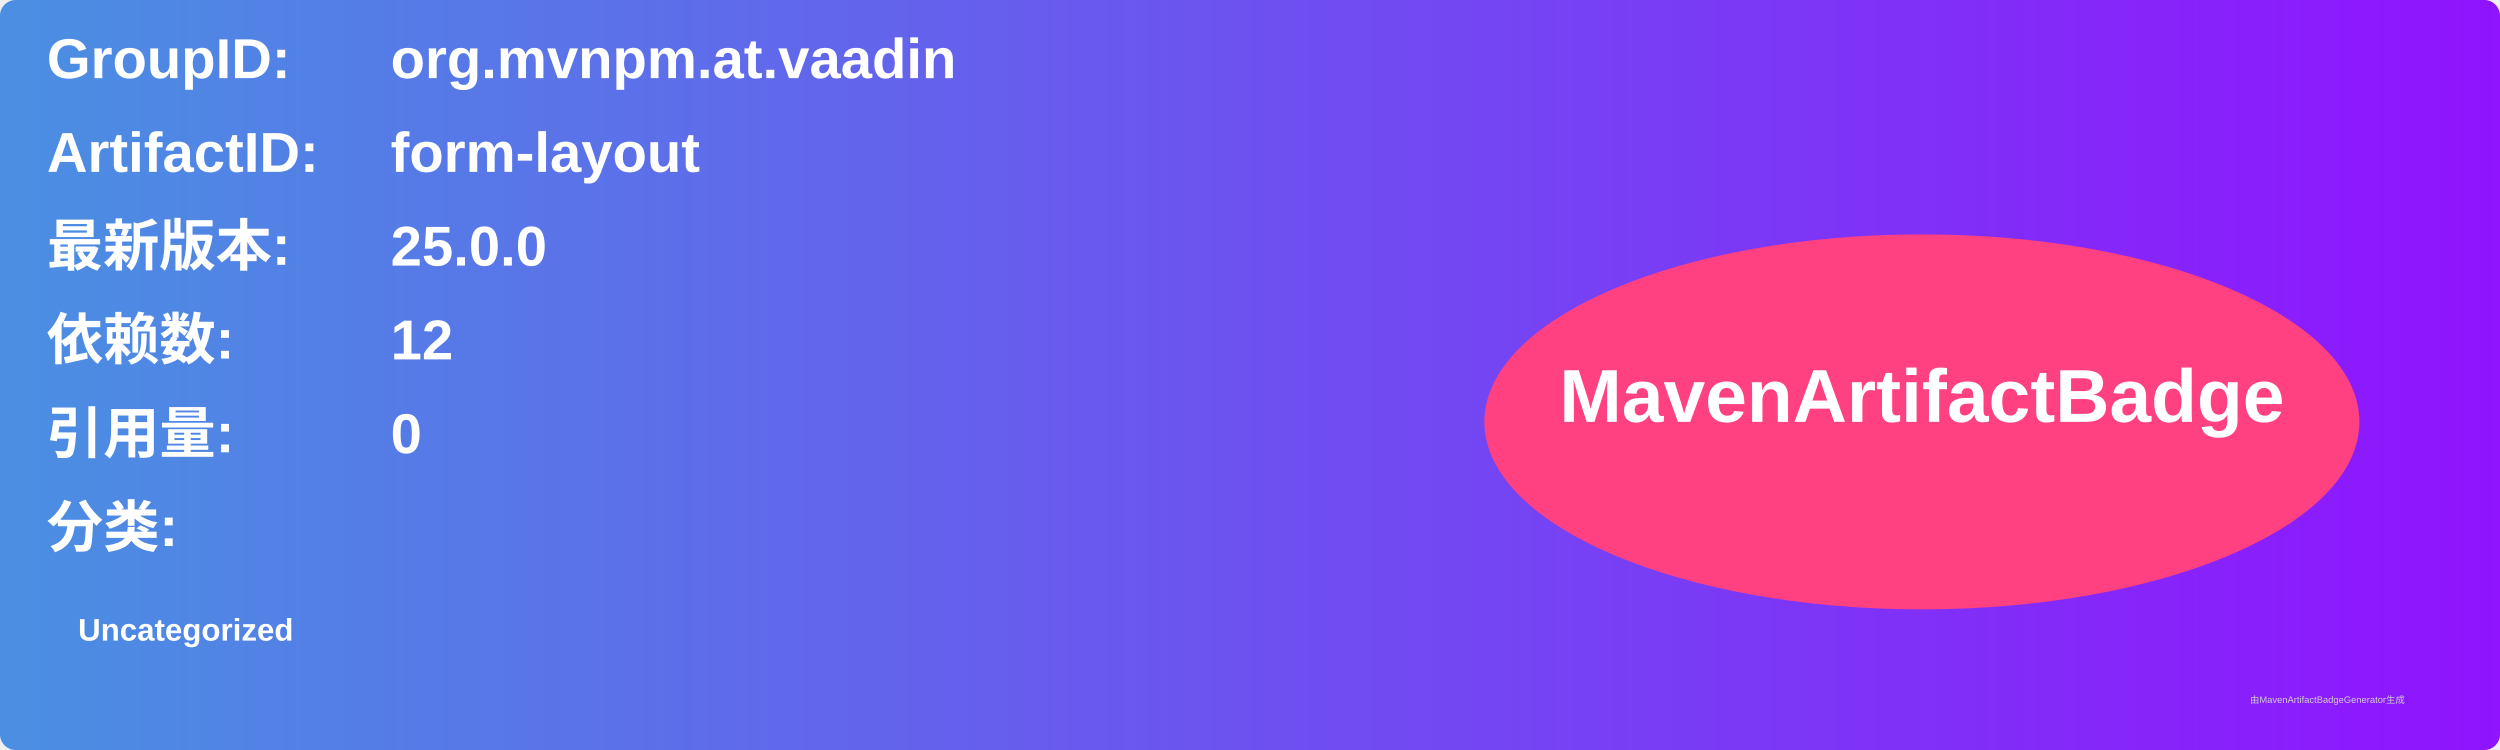
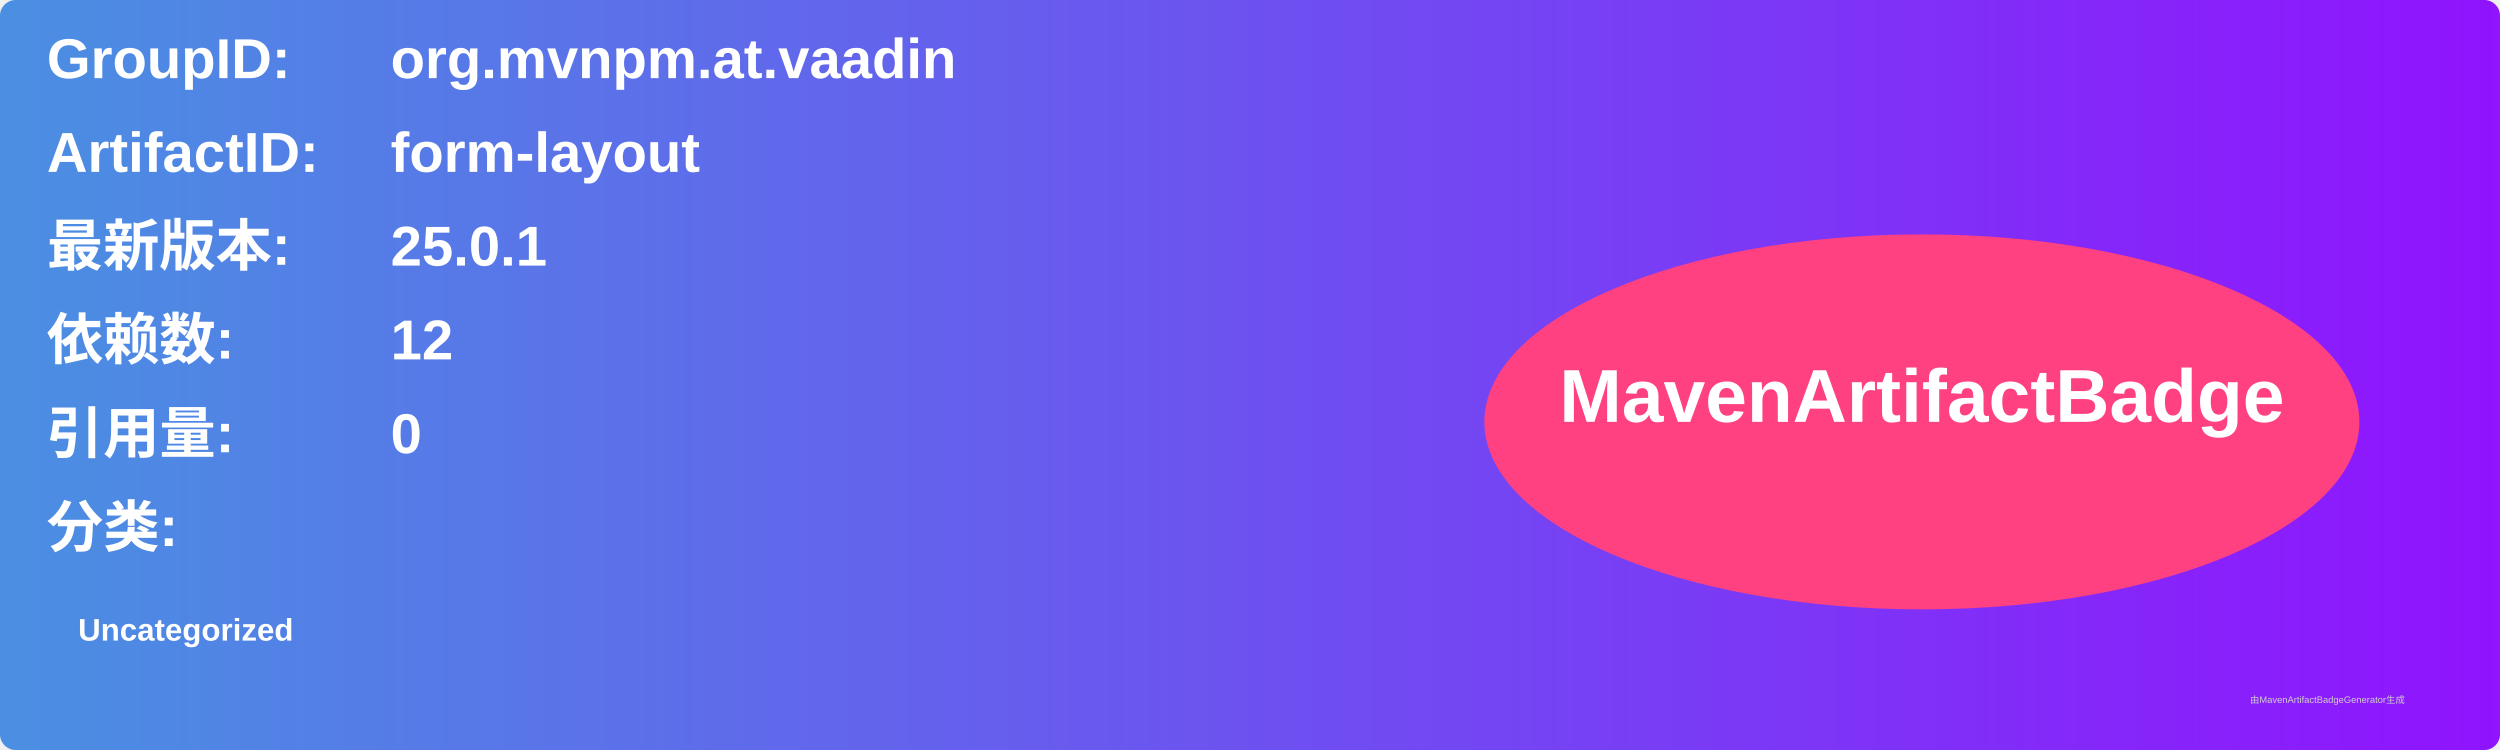
<svg xmlns="http://www.w3.org/2000/svg" width="800" height="240" viewBox="0 0 800 240">
  <linearGradient id="grad" x1="0%" y1="0%" x2="100%" y2="0%">
    <stop offset="0%" stop-color="#4a90e2" />
    <stop offset="100%" stop-color="#9013fe" />
  </linearGradient>
  <rect width="100%" height="100%" rx="5" ry="5" fill="url(#grad)" />
  <g transform="translate(15, 15)">
    <text x="0" y="10" font-family="Arial" font-size="18" fill="white" font-weight="bold" width="260">GroupID:</text>
    <text x="110" y="10" font-family="Arial" font-size="18" fill="white" font-weight="bold" width="460">org.mvnpm.at.vaadin</text>
    <text x="0" y="40" font-family="Arial" font-size="18" fill="white" font-weight="bold" width="260">ArtifactID:</text>
    <text x="110" y="40" font-family="Arial" font-size="18" fill="white" font-weight="bold" width="460">form-layout</text>
    <text x="0" y="70" font-family="Arial" font-size="18" fill="white" font-weight="bold">最新版本:</text>
    <text x="110" y="70" font-family="Arial" font-size="18" fill="white" font-weight="bold">
-       <tspan font-weight="bold">25.0.0</tspan>
+       <tspan font-weight="bold">25.0.1</tspan>
    </text>
    <text x="0" y="100" font-family="Arial" font-size="18" fill="white" font-weight="bold">依赖数: </text>
    <text x="110" y="100" font-family="Arial" font-size="18" fill="white">
      <tspan font-weight="bold">12</tspan>
    </text>
    <text x="0" y="130" font-family="Arial" font-size="18" fill="white" font-weight="bold">引用量: </text>
    <text x="110" y="130" font-family="Arial" font-size="18" fill="white">
      <tspan font-weight="bold">0</tspan>
    </text>
    <text x="0" y="160" font-family="Arial" font-size="18" fill="white" font-weight="bold">分类:</text>
    <text x="10" y="190" font-family="Arial" font-size="10" fill="white">
      <tspan font-weight="bold">Uncategorized</tspan>
    </text>
    <ellipse cx="600" cy="120" rx="140" ry="60" fill="#ff4081" />
    <text x="600" y="120" text-anchor="middle" font-family="Arial" font-size="24" fill="white" font-weight="bold">MavenArtifactBadge</text>
  </g>
  <text x="720" y="225" font-family="Arial" font-size="3" fill="#d0d0d0">由MavenArtifactBadgeGenerator生成</text>
</svg>
